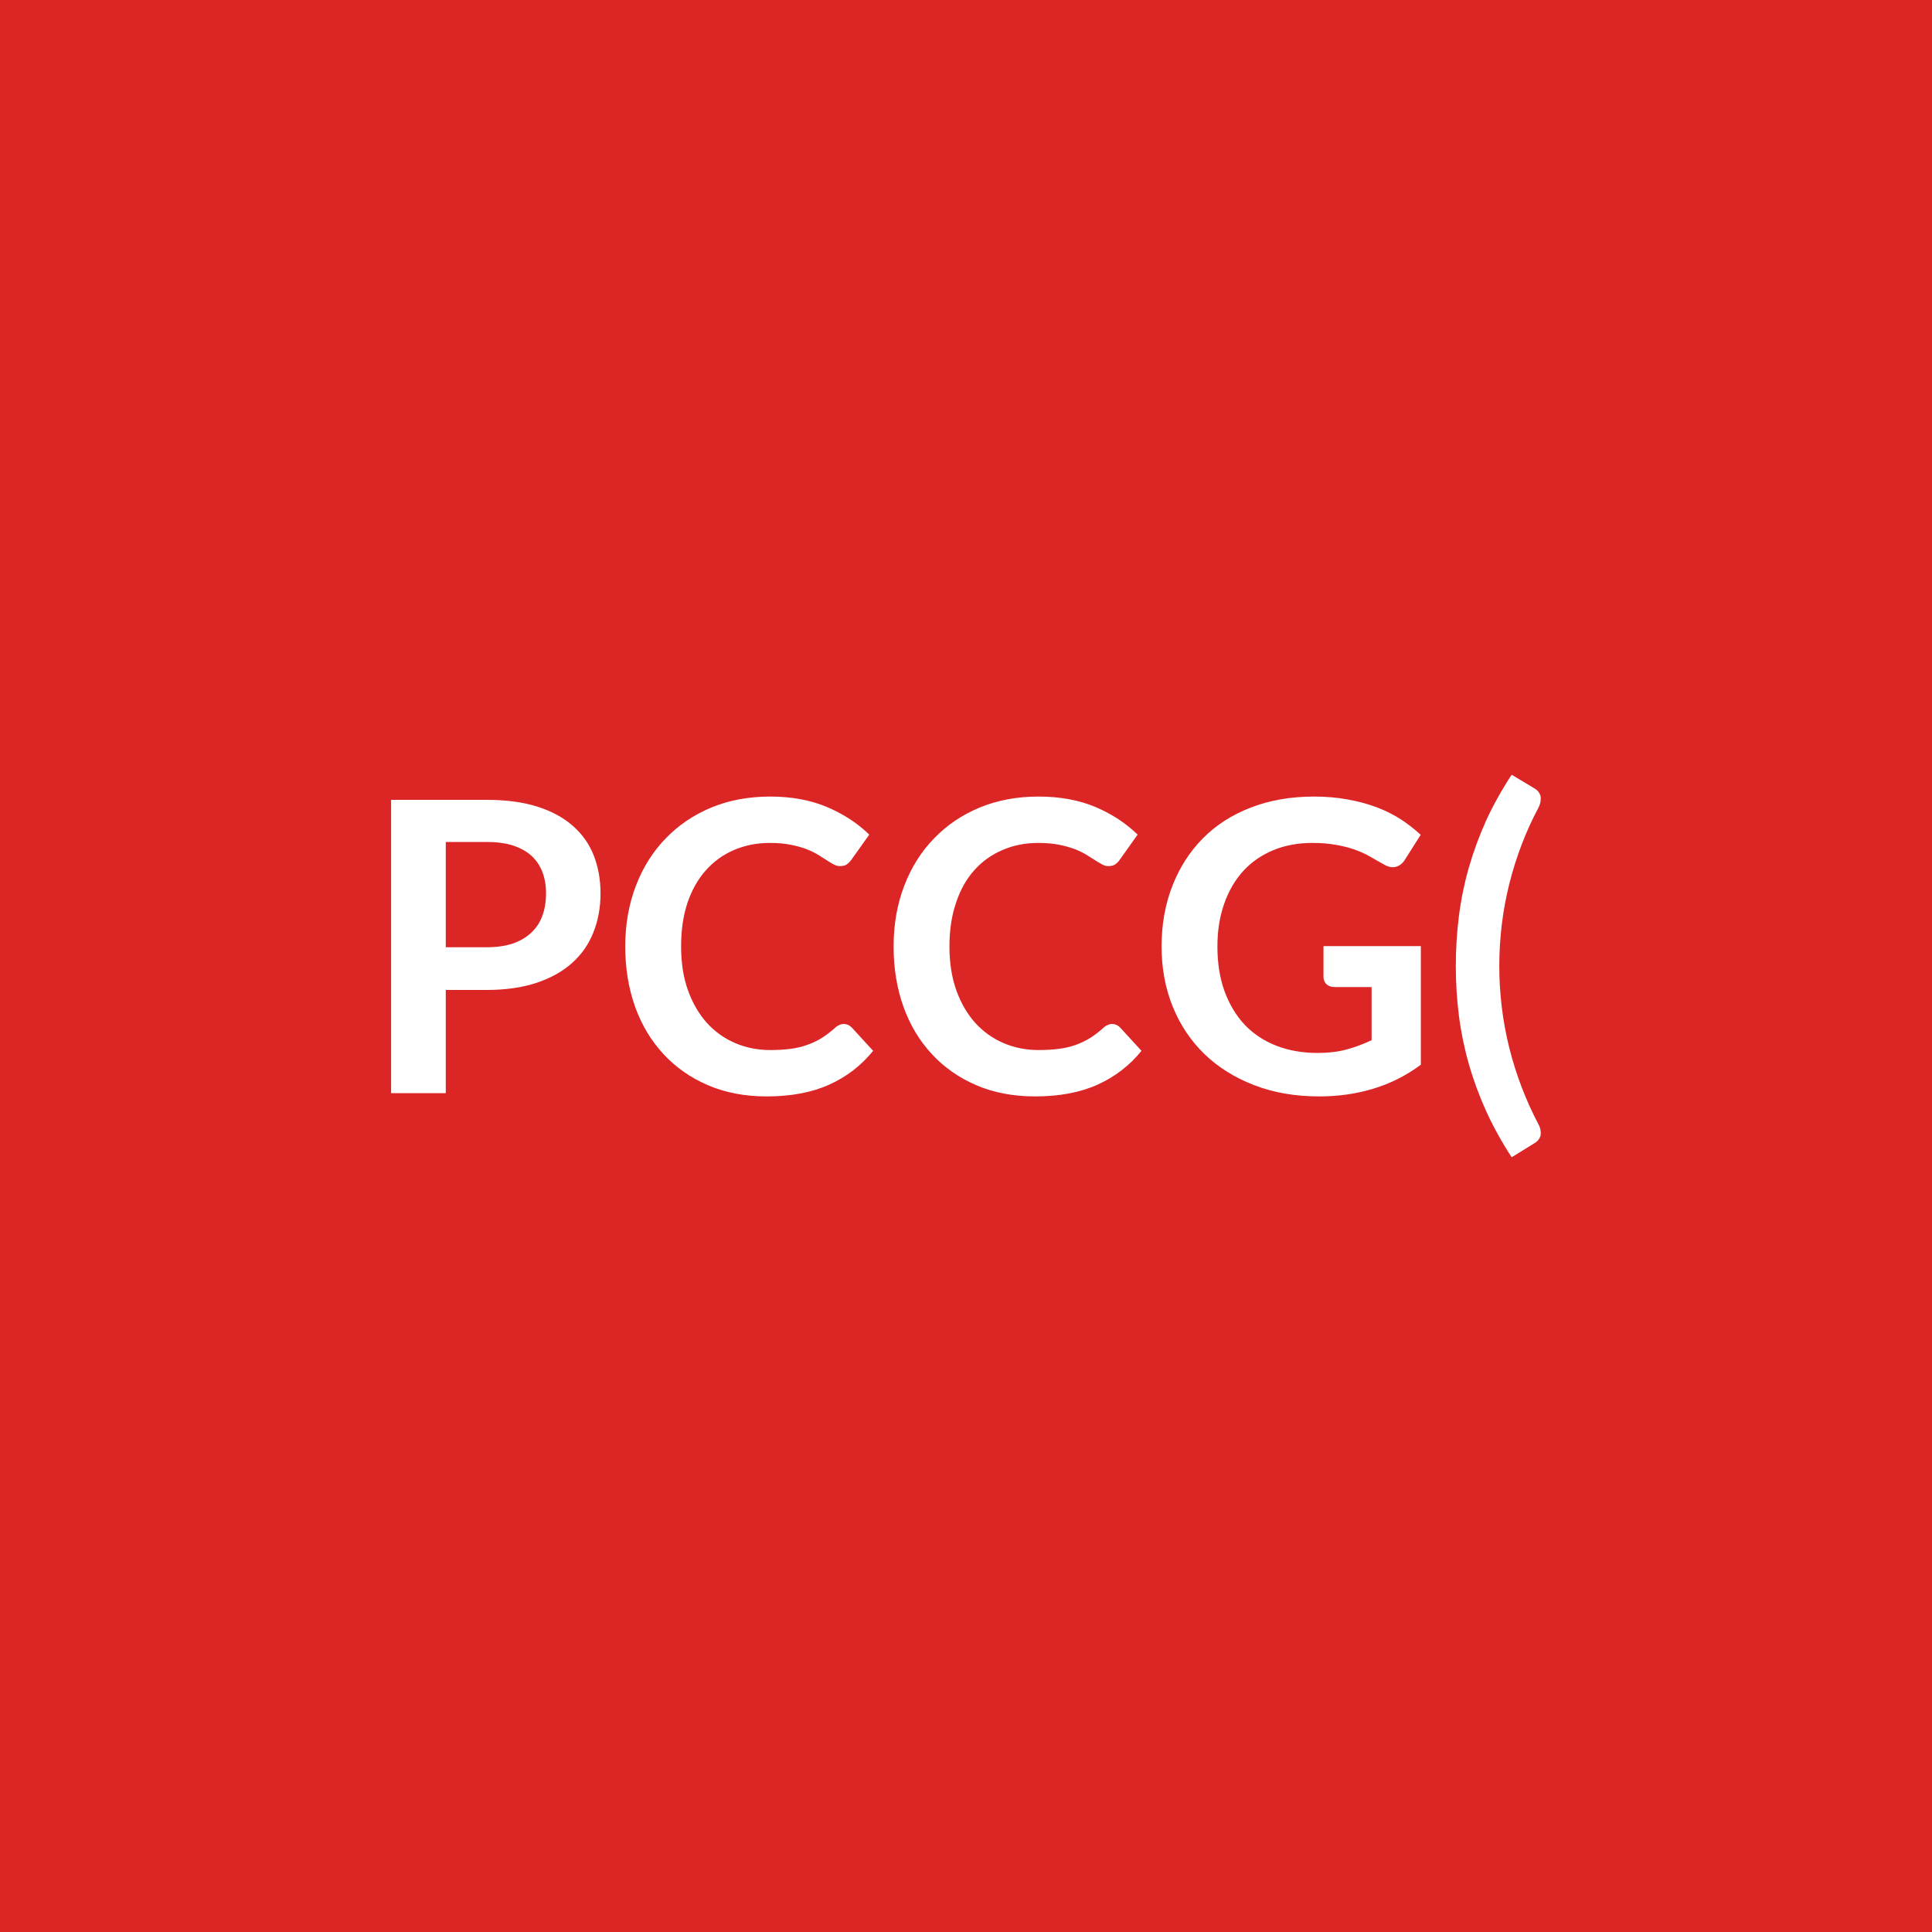
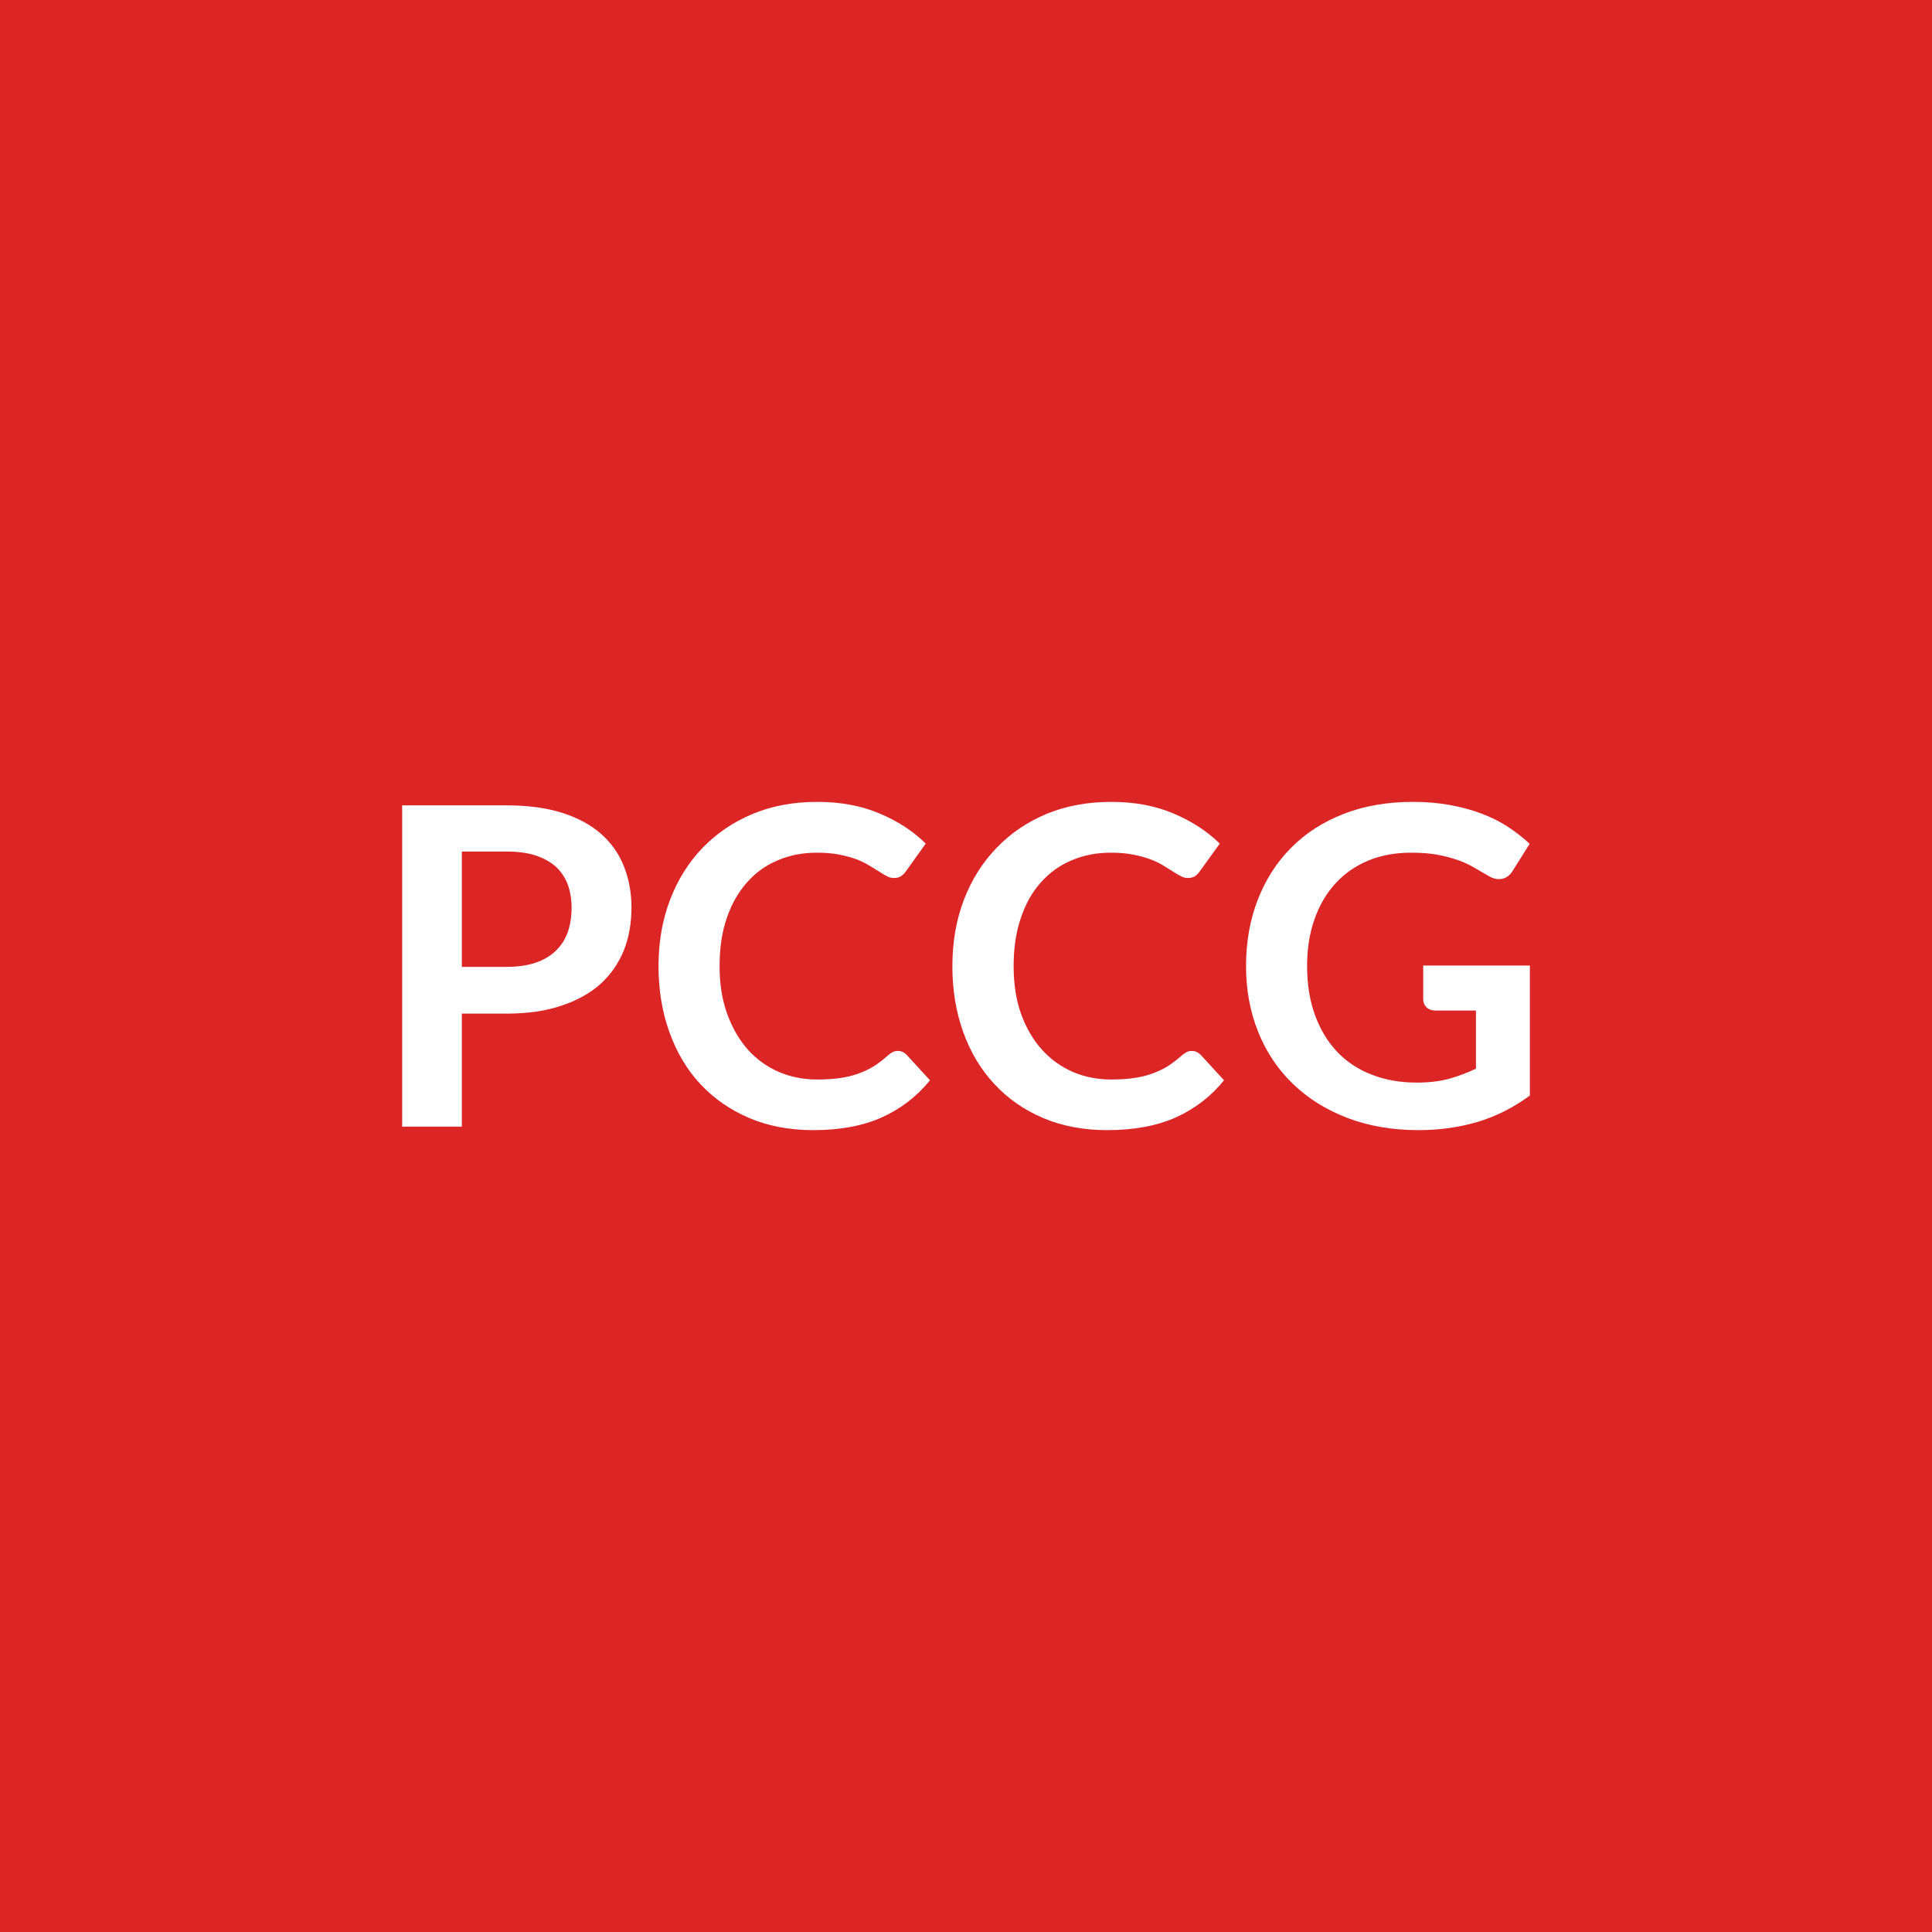
<svg xmlns="http://www.w3.org/2000/svg" width="100" height="100" viewBox="0 0 100 100">
  <rect width="100%" height="100%" fill="#dc2626" />
-   <path fill="#ffffff" d="M23.073 49.03h2.11q.78 0 1.35-.19.58-.2.96-.56.39-.36.58-.88t.19-1.16q0-.61-.19-1.11-.19-.49-.57-.84-.38-.34-.96-.53-.57-.18-1.36-.18h-2.11zm-2.83-7.63h4.94q1.52 0 2.63.35 1.12.36 1.84 1 .73.64 1.08 1.53.35.9.35 1.96 0 1.1-.37 2.02-.36.92-1.1 1.58-.73.66-1.84 1.03t-2.59.37h-2.11v5.34h-2.83zM43.673 53q.23 0 .41.18l1.11 1.21q-.92 1.14-2.27 1.75t-3.24.61q-1.69 0-3.04-.58t-2.3-1.61q-.96-1.03-1.47-2.45-.51-1.43-.51-3.12 0-1.71.55-3.14.54-1.42 1.54-2.45.99-1.03 2.36-1.6 1.38-.57 3.05-.57 1.66 0 2.94.54 1.29.55 2.19 1.43l-.94 1.32q-.09.12-.22.22-.13.09-.36.09-.16 0-.33-.09-.16-.09-.36-.22t-.46-.29q-.27-.16-.61-.29-.35-.13-.81-.22-.45-.09-1.05-.09-1.02 0-1.87.37-.84.36-1.45 1.05-.61.68-.95 1.68-.33.99-.33 2.26 0 1.28.36 2.28.36.99.98 1.68.62.68 1.46 1.04t1.81.36q.58 0 1.04-.06.47-.06.86-.2.4-.14.75-.35.35-.22.7-.53.1-.1.22-.15.11-.06.24-.06m13.89 0q.23 0 .41.18l1.11 1.21q-.92 1.14-2.27 1.75t-3.24.61q-1.69 0-3.04-.58t-2.3-1.61q-.96-1.03-1.47-2.45-.51-1.43-.51-3.12 0-1.71.55-3.14.54-1.42 1.54-2.45.99-1.03 2.36-1.6 1.38-.57 3.05-.57 1.66 0 2.95.54 1.28.55 2.18 1.43l-.94 1.32q-.08.12-.22.22-.13.09-.36.09-.16 0-.32-.09-.17-.09-.37-.22t-.46-.29q-.27-.16-.61-.29-.35-.13-.81-.22-.45-.09-1.05-.09-1.02 0-1.86.37-.85.36-1.46 1.05-.61.68-.94 1.68-.34.99-.34 2.26 0 1.28.36 2.28.36.99.98 1.68.62.68 1.46 1.04t1.81.36q.58 0 1.04-.06.47-.06.87-.2.39-.14.74-.35.35-.22.7-.53.1-.1.22-.15.12-.06.24-.06m10.94-4.03h5.04v6.14q-1.15.85-2.46 1.24-1.31.4-2.8.4-1.86 0-3.36-.58-1.51-.58-2.58-1.61-1.06-1.03-1.64-2.45-.58-1.43-.58-3.12 0-1.71.56-3.14t1.58-2.46 2.48-1.59q1.46-.57 3.28-.57.92 0 1.73.15.8.14 1.49.4t1.25.62q.57.37 1.04.81l-.81 1.28q-.19.31-.49.38t-.66-.16q-.35-.19-.69-.39-.35-.2-.78-.35-.42-.15-.95-.24-.53-.1-1.23-.1-1.12 0-2.03.38t-1.55 1.08q-.64.71-.98 1.69-.35.99-.35 2.21 0 1.3.37 2.32.38 1.03 1.05 1.74.68.71 1.64 1.08.95.37 2.13.37.84 0 1.5-.18t1.29-.48v-2.75h-1.91q-.27 0-.43-.15-.15-.16-.15-.38zm9.1 1.03q0 2.16.52 4.25.53 2.09 1.5 3.93.11.21.12.37.02.16-.02.28-.05.12-.13.21-.09.09-.2.15l-1.15.71q-.78-1.2-1.33-2.41-.54-1.2-.89-2.43t-.51-2.49-.16-2.57q0-1.32.16-2.58.16-1.27.51-2.5.35-1.22.89-2.43.55-1.2 1.33-2.39l1.15.69q.11.06.2.15.08.09.13.21.04.12.02.28-.01.17-.12.39-.97 1.82-1.5 3.92-.52 2.09-.52 4.26" />
+   <path fill="#ffffff" d="M23.905 50.045h2.31q.86 0 1.49-.21t1.05-.61.63-.97q.2-.57.2-1.27 0-.66-.2-1.21-.21-.54-.62-.92-.42-.37-1.05-.58-.63-.2-1.5-.2h-2.31zm-3.09-8.36h5.4q1.67 0 2.89.39t2.01 1.09q.8.71 1.18 1.68.39.98.39 2.14 0 1.21-.4 2.22-.41 1-1.21 1.73-.81.72-2.02 1.12-1.21.41-2.84.41h-2.31v5.85h-3.09zm25.66 12.71q.25 0 .44.19l1.22 1.33q-1.01 1.25-2.49 1.92-1.47.66-3.54.66-1.86 0-3.33-.63-1.48-.63-2.53-1.76-1.04-1.12-1.6-2.69-.56-1.56-.56-3.41 0-1.88.6-3.44t1.68-2.68q1.09-1.13 2.6-1.76 1.5-.62 3.33-.62 1.82 0 3.23.6 1.41.59 2.39 1.56l-1.03 1.44q-.09.13-.24.24-.14.1-.39.1-.18 0-.36-.1-.18-.09-.4-.24-.22-.14-.51-.31-.29-.18-.66-.32-.38-.14-.88-.24t-1.16-.1q-1.12 0-2.04.4-.93.39-1.59 1.15-.67.75-1.04 1.84-.37 1.08-.37 2.48t.4 2.49 1.07 1.84q.68.75 1.6 1.15.92.39 1.98.39.63 0 1.15-.07.51-.07.94-.22t.82-.38q.38-.24.76-.58.11-.1.24-.17.13-.06.27-.06m15.21 0q.25 0 .45.19l1.22 1.33q-1.01 1.25-2.49 1.92-1.48.66-3.55.66-1.85 0-3.33-.63t-2.52-1.76q-1.05-1.12-1.61-2.69-.56-1.56-.56-3.41 0-1.88.6-3.44t1.69-2.68q1.08-1.13 2.59-1.76 1.51-.62 3.34-.62 1.81 0 3.22.6 1.41.59 2.4 1.56l-1.04 1.44q-.09.13-.23.24-.15.1-.4.1-.17 0-.35-.1-.19-.09-.41-.24-.22-.14-.5-.31-.29-.18-.67-.32t-.88-.24-1.16-.1q-1.11 0-2.04.4-.92.39-1.59 1.15-.67.75-1.03 1.84-.37 1.08-.37 2.48t.39 2.49q.4 1.09 1.08 1.84t1.6 1.15q.92.39 1.98.39.63 0 1.14-.07t.94-.22.82-.38q.38-.24.76-.58.12-.1.25-.17.12-.06.26-.06m11.98-4.42h5.52v6.73q-1.26.93-2.69 1.36-1.44.43-3.07.43-2.03 0-3.68-.63t-2.82-1.76q-1.17-1.12-1.8-2.69-.63-1.56-.63-3.41 0-1.88.61-3.44.61-1.57 1.73-2.69 1.12-1.13 2.72-1.75 1.59-.62 3.58-.62 1.02 0 1.9.16t1.63.44 1.37.68q.62.41 1.14.89l-.88 1.4q-.21.34-.54.41-.34.08-.73-.16l-.76-.44q-.38-.22-.84-.38-.47-.16-1.05-.27-.58-.1-1.34-.1-1.23 0-2.22.41-1 .42-1.7 1.19t-1.08 1.85-.38 2.42q0 1.42.41 2.54t1.15 1.9 1.79 1.18q1.04.41 2.33.41.92 0 1.64-.19.73-.2 1.42-.53v-3.01h-2.09q-.3 0-.47-.17t-.17-.41z" />
</svg>
